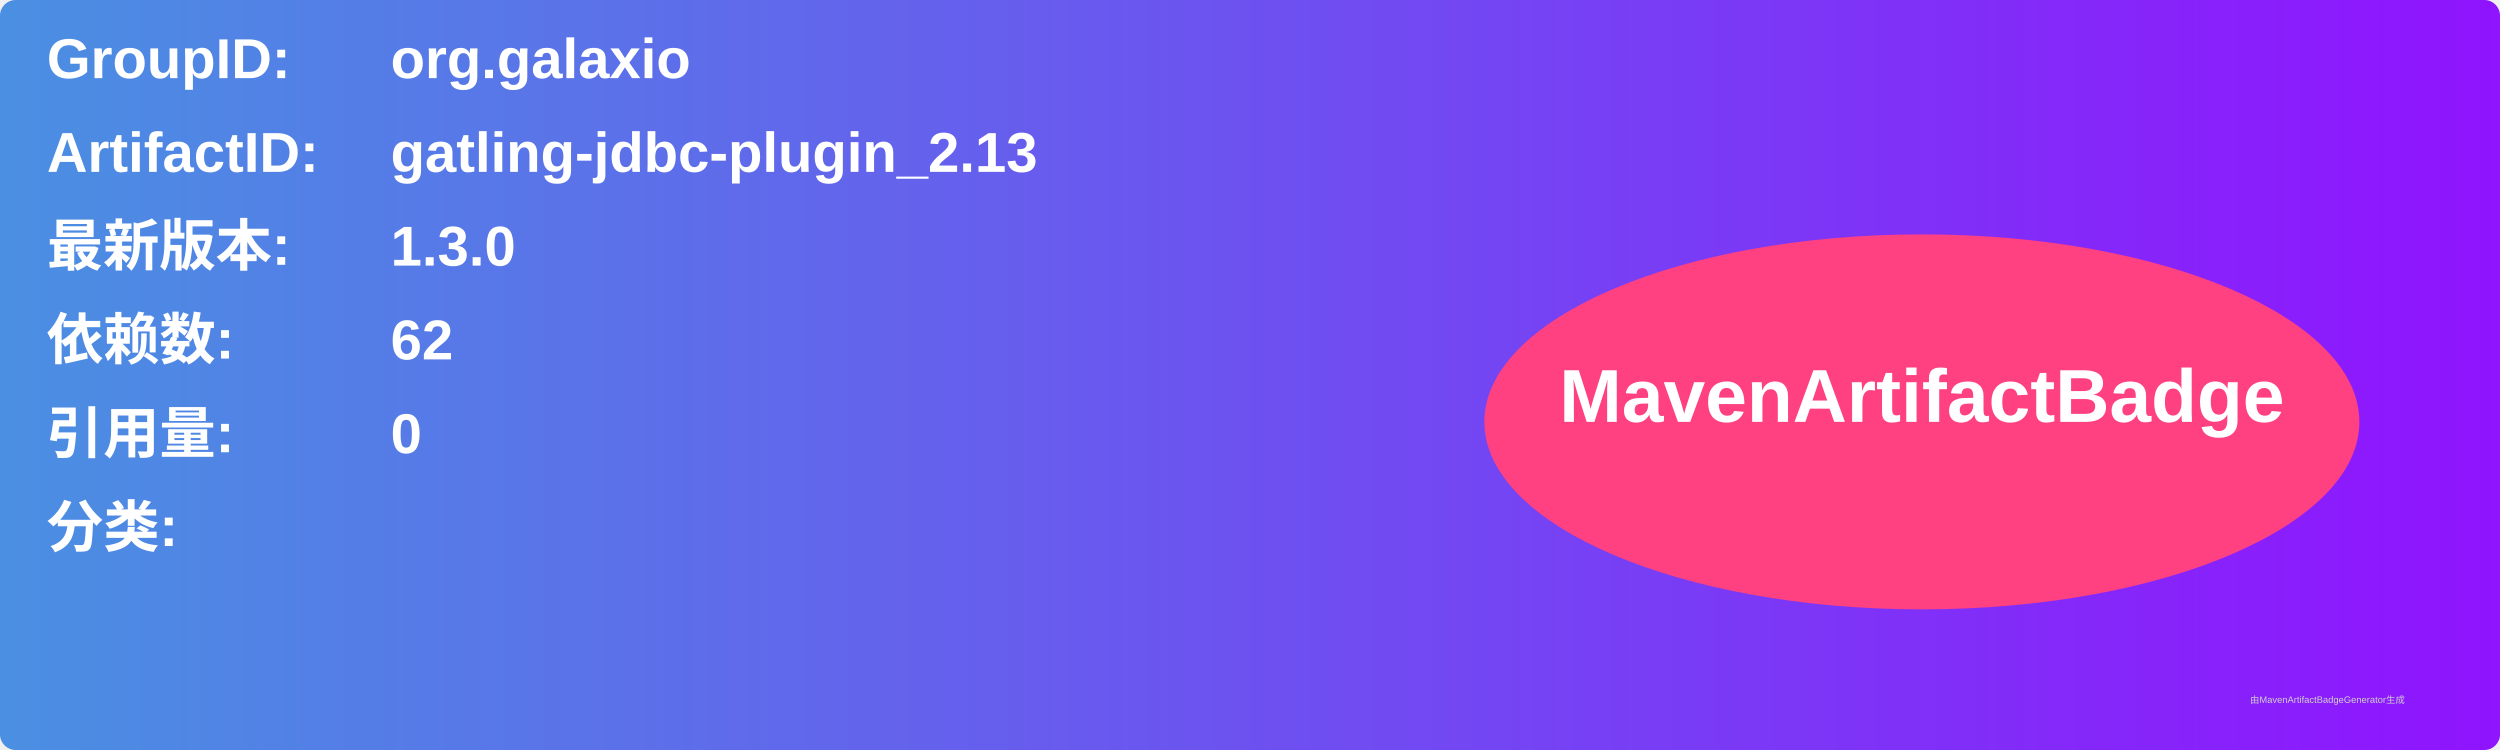
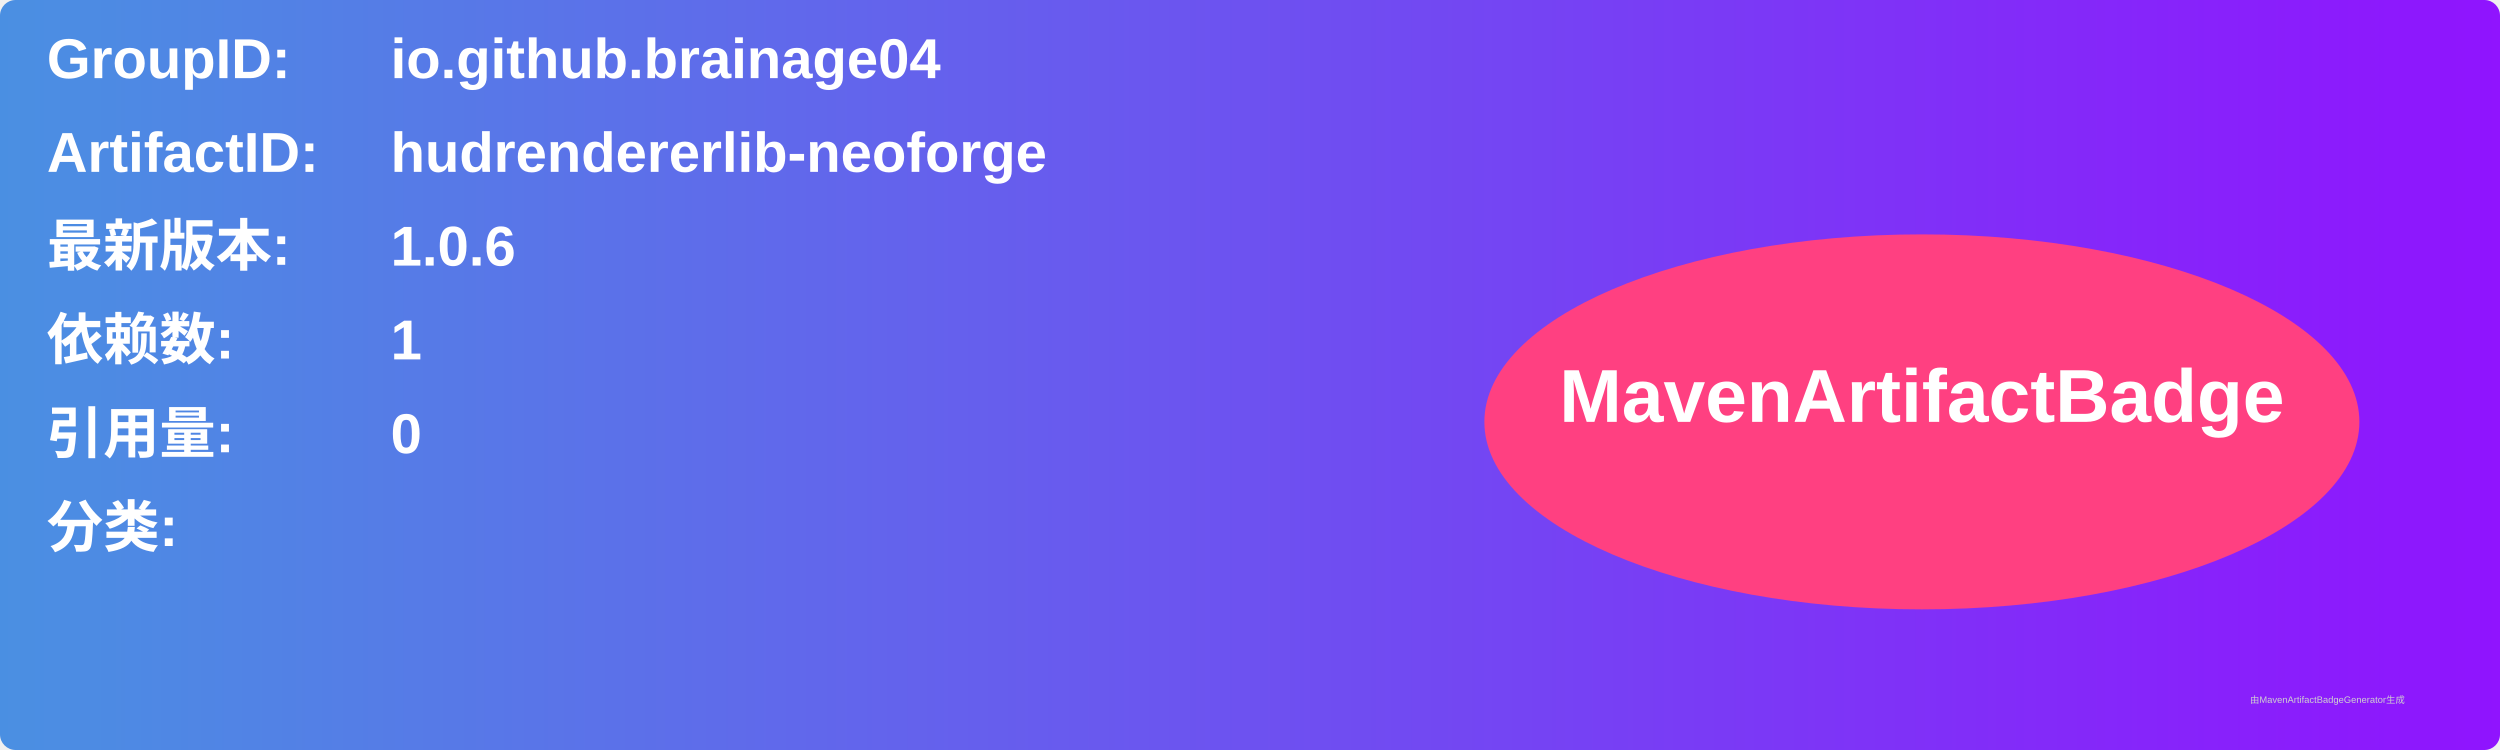
<svg xmlns="http://www.w3.org/2000/svg" width="800" height="240" viewBox="0 0 800 240">
  <linearGradient id="grad" x1="0%" y1="0%" x2="100%" y2="0%">
    <stop offset="0%" stop-color="#4a90e2" />
    <stop offset="100%" stop-color="#9013fe" />
  </linearGradient>
  <rect width="100%" height="100%" rx="5" ry="5" fill="url(#grad)" />
  <g transform="translate(15, 15)">
    <text x="0" y="10" font-family="Arial" font-size="18" fill="white" font-weight="bold" width="260">GroupID:</text>
-     <text x="110" y="10" font-family="Arial" font-size="18" fill="white" font-weight="bold" width="460">org.galaxio</text>
+     <text x="110" y="10" font-family="Arial" font-size="18" fill="white" font-weight="bold" width="460">io.github.brainage04</text>
    <text x="0" y="40" font-family="Arial" font-size="18" fill="white" font-weight="bold" width="260">ArtifactID:</text>
-     <text x="110" y="40" font-family="Arial" font-size="18" fill="white" font-weight="bold" width="460">gatling-jdbc-plugin_2.13</text>
+     <text x="110" y="40" font-family="Arial" font-size="18" fill="white" font-weight="bold" width="460">hudrendererlib-neoforge</text>
    <text x="0" y="70" font-family="Arial" font-size="18" fill="white" font-weight="bold">最新版本:</text>
    <text x="110" y="70" font-family="Arial" font-size="18" fill="white" font-weight="bold">
-       <tspan font-weight="bold">1.3.0</tspan>
+       <tspan font-weight="bold">1.0.6</tspan>
    </text>
    <text x="0" y="100" font-family="Arial" font-size="18" fill="white" font-weight="bold">依赖数: </text>
    <text x="110" y="100" font-family="Arial" font-size="18" fill="white">
-       <tspan font-weight="bold">62</tspan>
+       <tspan font-weight="bold">1</tspan>
    </text>
    <text x="0" y="130" font-family="Arial" font-size="18" fill="white" font-weight="bold">引用量: </text>
    <text x="110" y="130" font-family="Arial" font-size="18" fill="white">
      <tspan font-weight="bold">0</tspan>
    </text>
    <text x="0" y="160" font-family="Arial" font-size="18" fill="white" font-weight="bold">分类:</text>
    <text x="10" y="190" font-family="Arial" font-size="10" fill="white">
      <tspan font-weight="bold" />
    </text>
    <ellipse cx="600" cy="120" rx="140" ry="60" fill="#ff4081" />
    <text x="600" y="120" text-anchor="middle" font-family="Arial" font-size="24" fill="white" font-weight="bold">MavenArtifactBadge</text>
  </g>
  <text x="720" y="225" font-family="Arial" font-size="3" fill="#d0d0d0">由MavenArtifactBadgeGenerator生成</text>
</svg>
